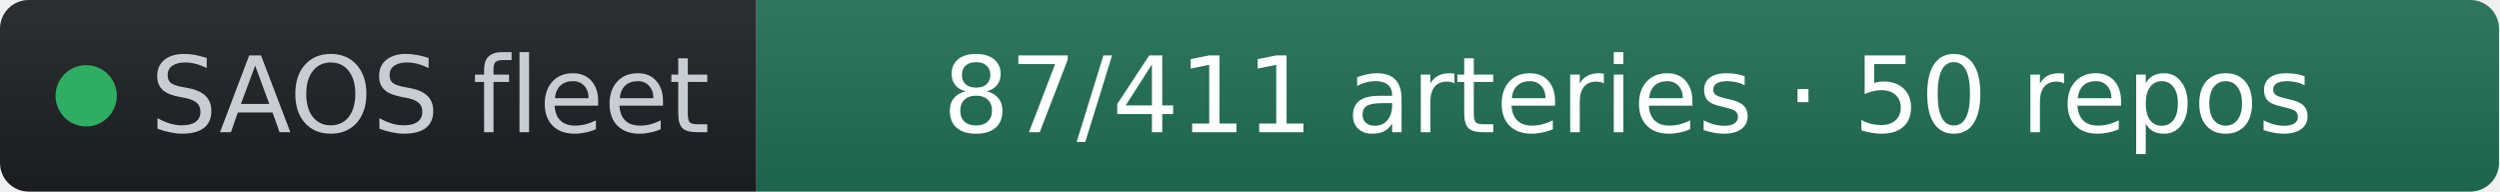
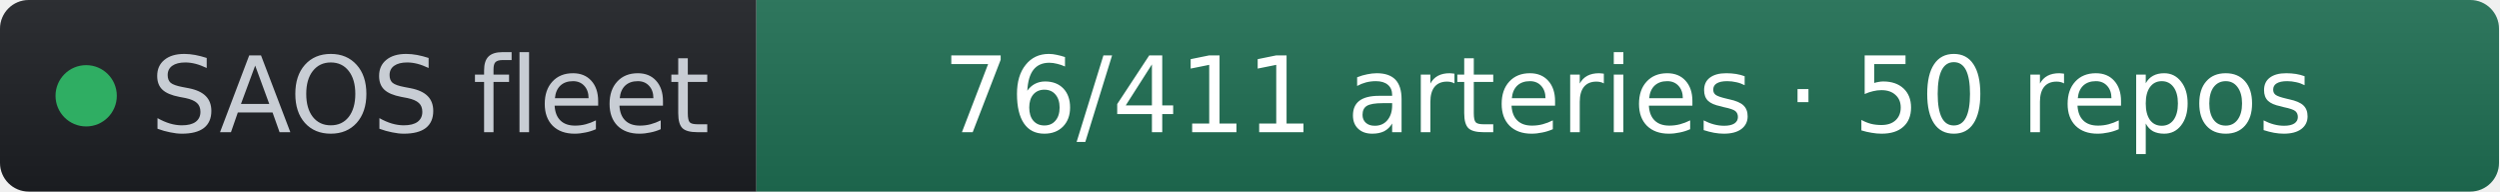
- <svg xmlns="http://www.w3.org/2000/svg" width="261" height="20" role="img" aria-label="SAOS fleet: 87/411 arteries · 50 repos" viewBox="0 0 261 20" font-family="Verdana,Geneva,DejaVu Sans,sans-serif">
+ <svg xmlns="http://www.w3.org/2000/svg" width="261" height="20" role="img" aria-label="SAOS fleet: 76/411 arteries · 50 repos" viewBox="0 0 261 20" font-family="Verdana,Geneva,DejaVu Sans,sans-serif">
  <linearGradient id="s" x2="0" y2="100%">
    <stop offset="0" stop-color="#bbb" stop-opacity=".1" />
    <stop offset="1" stop-opacity=".1" />
  </linearGradient>
  <clipPath id="r">
    <rect width="261" height="20" rx="3" fill="#fff" />
  </clipPath>
  <g clip-path="url(#r)">
    <rect width="79" height="20" fill="#1d1f24" />
    <rect x="79" width="182" height="20" fill="#1f6f54" />
    <rect width="261" height="20" fill="url(#s)" />
  </g>
  <g fill="#fff" text-anchor="middle" font-size="11">
    <circle cx="9" cy="10" r="3.2" fill="#2fae63" />
    <text x="15.7" y="13.8" fill="#c8cdd4" text-anchor="start">SAOS fleet</text>
-     <text x="170" y="13.8" fill="#ffffff">87/411 arteries · 50 repos</text>
+     <text x="170" y="13.8" fill="#ffffff">76/411 arteries · 50 repos</text>
  </g>
</svg>
